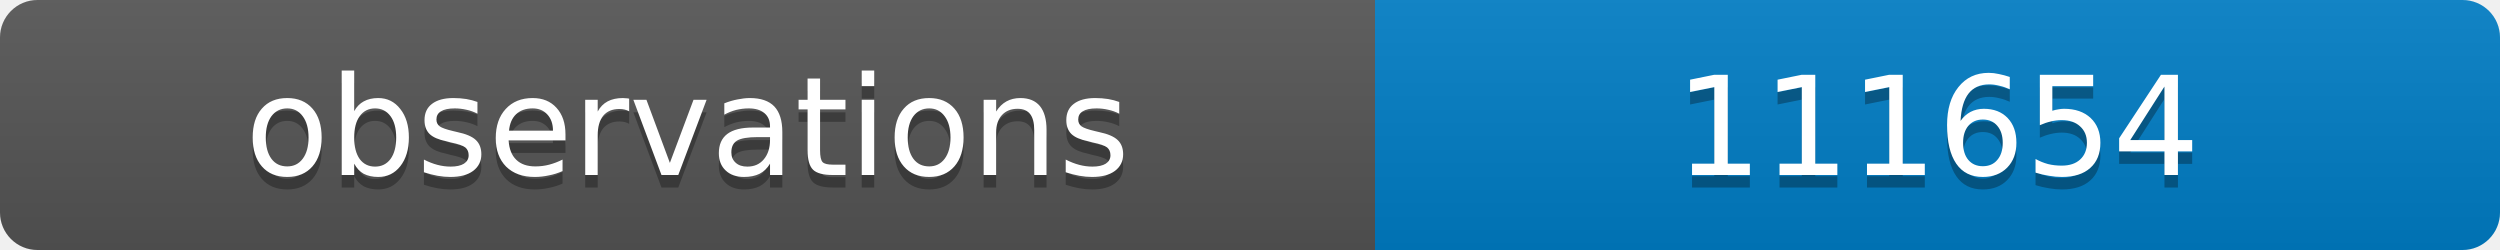
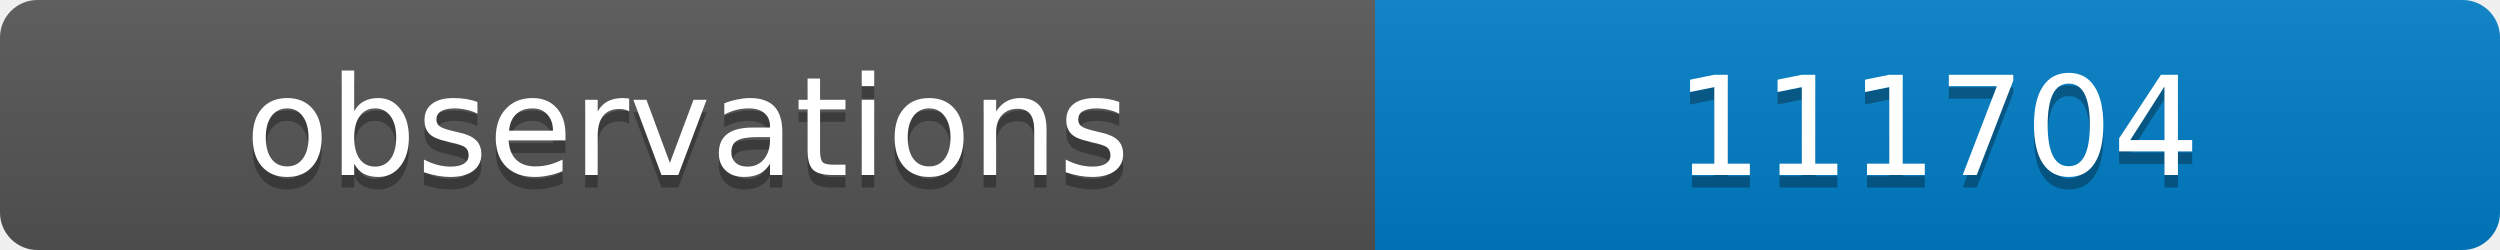
<svg xmlns="http://www.w3.org/2000/svg" width="200" height="20">
  <linearGradient id="b" x2="0" y2="100%">
    <stop offset="0" stop-color="#bbb" stop-opacity=".1" />
    <stop offset="1" stop-opacity=".1" />
  </linearGradient>
  <clipPath id="a">
    <rect width="200" height="20" rx="3" fill="#fff" />
  </clipPath>
  <g clip-path="url(#a)">
    <path fill="#555" d="M0 0h110v20H0z" />
    <path fill="#007ec6" d="M110 0h90v20H110z" />
    <path fill="url(#b)" d="M0 0h200v20H0z" />
  </g>
  <g fill="#fff" text-anchor="middle" font-family="DejaVu Sans,Verdana,Geneva,sans-serif" font-size="11">
    <text x="55" y="15" fill="#010101" fill-opacity=".3">observations</text>
    <text x="55" y="14">observations</text>
-     <text x="155" y="15" fill="#010101" fill-opacity=".3">111654</text>
-     <text x="155" y="14">111654</text>
+     <text x="155" y="15" fill="#010101" fill-opacity=".3">111704</text>
+     <text x="155" y="14">111704</text>
  </g>
</svg>
